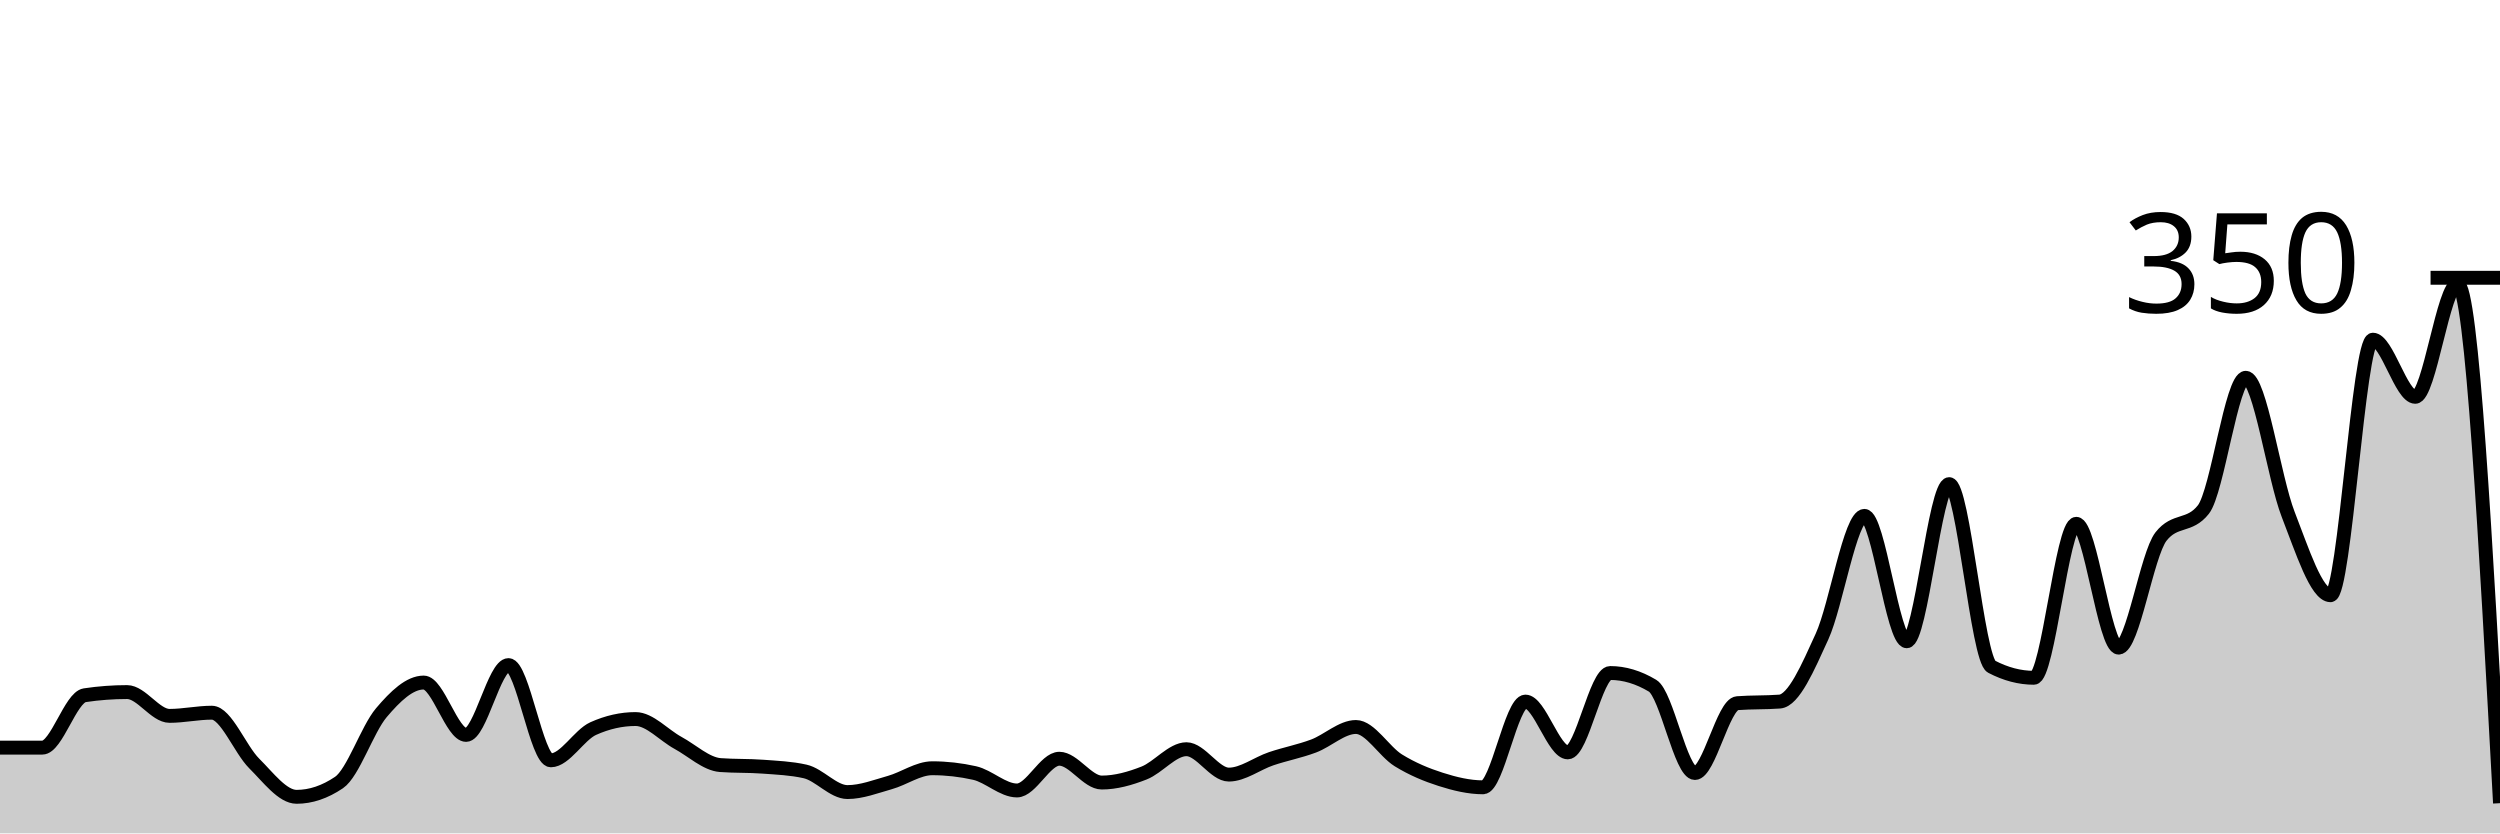
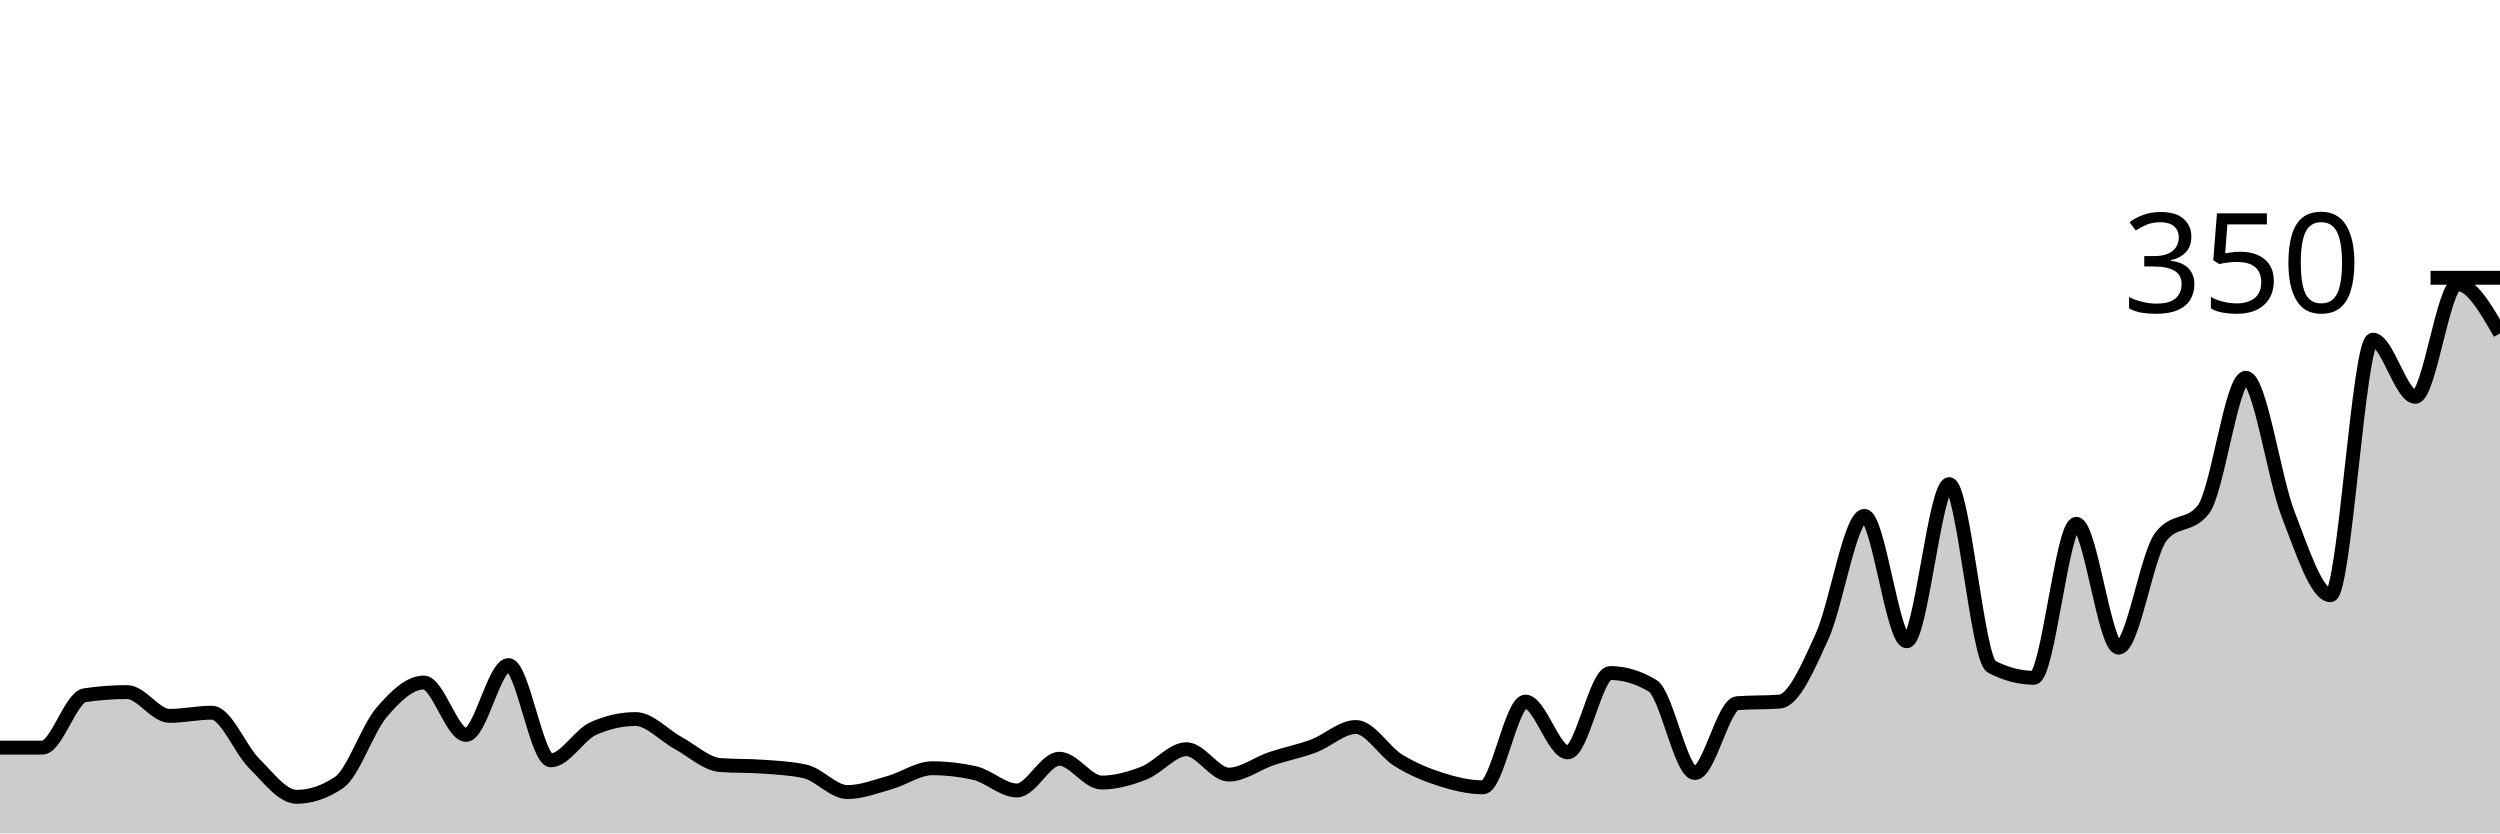
<svg xmlns="http://www.w3.org/2000/svg" viewBox="0 0 180 60">
  <g transform="translate(0,20)">
-     <path class="area" fill="rgba(0, 0, 0, 0.2)" d="M0,33.829C1.017,33.829,2.034,33.829,3.051,33.829C4.068,33.829,5.085,30.21,6.102,30.057C7.119,29.905,8.136,29.829,9.153,29.829C10.169,29.829,11.186,31.543,12.203,31.543C13.22,31.543,14.237,31.314,15.254,31.314C16.271,31.314,17.288,33.962,18.305,34.971C19.322,35.981,20.339,37.371,21.356,37.371C22.373,37.371,23.39,37.029,24.407,36.343C25.424,35.657,26.441,32.514,27.458,31.314C28.475,30.114,29.492,29.143,30.508,29.143C31.525,29.143,32.542,32.914,33.559,32.914C34.576,32.914,35.593,27.886,36.61,27.886C37.627,27.886,38.644,34.743,39.661,34.743C40.678,34.743,41.695,32.914,42.712,32.457C43.729,32,44.746,31.771,45.763,31.771C46.78,31.771,47.797,32.933,48.814,33.486C49.831,34.038,50.847,35.01,51.864,35.086C52.881,35.162,53.898,35.124,54.915,35.2C55.932,35.276,56.949,35.314,57.966,35.543C58.983,35.771,60,37.029,61.017,37.029C62.034,37.029,63.051,36.629,64.068,36.343C65.085,36.057,66.102,35.314,67.119,35.314C68.136,35.314,69.153,35.429,70.169,35.657C71.186,35.886,72.203,36.914,73.22,36.914C74.237,36.914,75.254,34.629,76.271,34.629C77.288,34.629,78.305,36.343,79.322,36.343C80.339,36.343,81.356,36.057,82.373,35.657C83.39,35.257,84.407,33.943,85.424,33.943C86.441,33.943,87.458,35.771,88.475,35.771C89.492,35.771,90.508,34.971,91.525,34.629C92.542,34.286,93.559,34.095,94.576,33.714C95.593,33.333,96.61,32.343,97.627,32.343C98.644,32.343,99.661,34.114,100.678,34.743C101.695,35.371,102.712,35.79,103.729,36.114C104.746,36.438,105.763,36.686,106.78,36.686C107.797,36.686,108.814,30.514,109.831,30.514C110.847,30.514,111.864,34.171,112.881,34.171C113.898,34.171,114.915,28.457,115.932,28.457C116.949,28.457,117.966,28.762,118.983,29.371C120,29.981,121.017,35.657,122.034,35.657C123.051,35.657,124.068,30.705,125.085,30.629C126.102,30.552,127.119,30.59,128.136,30.514C129.153,30.438,130.169,28.057,131.186,25.829C132.203,23.6,133.22,17.143,134.237,17.143C135.254,17.143,136.271,26.171,137.288,26.171C138.305,26.171,139.322,14.857,140.339,14.857C141.356,14.857,142.373,27.467,143.39,28C144.407,28.533,145.424,28.8,146.441,28.8C147.458,28.8,148.475,17.714,149.492,17.714C150.508,17.714,151.525,26.629,152.542,26.629C153.559,26.629,154.576,19.924,155.593,18.629C156.61,17.333,157.627,17.981,158.644,16.686C159.661,15.39,160.678,7.2,161.695,7.2C162.712,7.2,163.729,14.419,164.746,17.029C165.763,19.638,166.78,22.857,167.797,22.857C168.814,22.857,169.831,4.457,170.847,4.457C171.864,4.457,172.881,8.571,173.898,8.571C174.915,8.571,175.932,0.457,176.949,0.457C177.966,0.457,178.983,19.143,180,37.829L180,40C178.983,40,177.966,40,176.949,40C175.932,40,174.915,40,173.898,40C172.881,40,171.864,40,170.847,40C169.831,40,168.814,40,167.797,40C166.78,40,165.763,40,164.746,40C163.729,40,162.712,40,161.695,40C160.678,40,159.661,40,158.644,40C157.627,40,156.61,40,155.593,40C154.576,40,153.559,40,152.542,40C151.525,40,150.508,40,149.492,40C148.475,40,147.458,40,146.441,40C145.424,40,144.407,40,143.39,40C142.373,40,141.356,40,140.339,40C139.322,40,138.305,40,137.288,40C136.271,40,135.254,40,134.237,40C133.22,40,132.203,40,131.186,40C130.169,40,129.153,40,128.136,40C127.119,40,126.102,40,125.085,40C124.068,40,123.051,40,122.034,40C121.017,40,120,40,118.983,40C117.966,40,116.949,40,115.932,40C114.915,40,113.898,40,112.881,40C111.864,40,110.847,40,109.831,40C108.814,40,107.797,40,106.78,40C105.763,40,104.746,40,103.729,40C102.712,40,101.695,40,100.678,40C99.661,40,98.644,40,97.627,40C96.61,40,95.593,40,94.576,40C93.559,40,92.542,40,91.525,40C90.508,40,89.492,40,88.475,40C87.458,40,86.441,40,85.424,40C84.407,40,83.39,40,82.373,40C81.356,40,80.339,40,79.322,40C78.305,40,77.288,40,76.271,40C75.254,40,74.237,40,73.22,40C72.203,40,71.186,40,70.169,40C69.153,40,68.136,40,67.119,40C66.102,40,65.085,40,64.068,40C63.051,40,62.034,40,61.017,40C60,40,58.983,40,57.966,40C56.949,40,55.932,40,54.915,40C53.898,40,52.881,40,51.864,40C50.847,40,49.831,40,48.814,40C47.797,40,46.78,40,45.763,40C44.746,40,43.729,40,42.712,40C41.695,40,40.678,40,39.661,40C38.644,40,37.627,40,36.61,40C35.593,40,34.576,40,33.559,40C32.542,40,31.525,40,30.508,40C29.492,40,28.475,40,27.458,40C26.441,40,25.424,40,24.407,40C23.39,40,22.373,40,21.356,40C20.339,40,19.322,40,18.305,40C17.288,40,16.271,40,15.254,40C14.237,40,13.22,40,12.203,40C11.186,40,10.169,40,9.153,40C8.136,40,7.119,40,6.102,40C5.085,40,4.068,40,3.051,40C2.034,40,1.017,40,0,40Z" />
-     <path class="line" stroke="black" fill="none" d="M0,33.829C1.017,33.829,2.034,33.829,3.051,33.829C4.068,33.829,5.085,30.21,6.102,30.057C7.119,29.905,8.136,29.829,9.153,29.829C10.169,29.829,11.186,31.543,12.203,31.543C13.22,31.543,14.237,31.314,15.254,31.314C16.271,31.314,17.288,33.962,18.305,34.971C19.322,35.981,20.339,37.371,21.356,37.371C22.373,37.371,23.39,37.029,24.407,36.343C25.424,35.657,26.441,32.514,27.458,31.314C28.475,30.114,29.492,29.143,30.508,29.143C31.525,29.143,32.542,32.914,33.559,32.914C34.576,32.914,35.593,27.886,36.61,27.886C37.627,27.886,38.644,34.743,39.661,34.743C40.678,34.743,41.695,32.914,42.712,32.457C43.729,32,44.746,31.771,45.763,31.771C46.78,31.771,47.797,32.933,48.814,33.486C49.831,34.038,50.847,35.01,51.864,35.086C52.881,35.162,53.898,35.124,54.915,35.2C55.932,35.276,56.949,35.314,57.966,35.543C58.983,35.771,60,37.029,61.017,37.029C62.034,37.029,63.051,36.629,64.068,36.343C65.085,36.057,66.102,35.314,67.119,35.314C68.136,35.314,69.153,35.429,70.169,35.657C71.186,35.886,72.203,36.914,73.22,36.914C74.237,36.914,75.254,34.629,76.271,34.629C77.288,34.629,78.305,36.343,79.322,36.343C80.339,36.343,81.356,36.057,82.373,35.657C83.39,35.257,84.407,33.943,85.424,33.943C86.441,33.943,87.458,35.771,88.475,35.771C89.492,35.771,90.508,34.971,91.525,34.629C92.542,34.286,93.559,34.095,94.576,33.714C95.593,33.333,96.61,32.343,97.627,32.343C98.644,32.343,99.661,34.114,100.678,34.743C101.695,35.371,102.712,35.79,103.729,36.114C104.746,36.438,105.763,36.686,106.78,36.686C107.797,36.686,108.814,30.514,109.831,30.514C110.847,30.514,111.864,34.171,112.881,34.171C113.898,34.171,114.915,28.457,115.932,28.457C116.949,28.457,117.966,28.762,118.983,29.371C120,29.981,121.017,35.657,122.034,35.657C123.051,35.657,124.068,30.705,125.085,30.629C126.102,30.552,127.119,30.59,128.136,30.514C129.153,30.438,130.169,28.057,131.186,25.829C132.203,23.6,133.22,17.143,134.237,17.143C135.254,17.143,136.271,26.171,137.288,26.171C138.305,26.171,139.322,14.857,140.339,14.857C141.356,14.857,142.373,27.467,143.39,28C144.407,28.533,145.424,28.8,146.441,28.8C147.458,28.8,148.475,17.714,149.492,17.714C150.508,17.714,151.525,26.629,152.542,26.629C153.559,26.629,154.576,19.924,155.593,18.629C156.61,17.333,157.627,17.981,158.644,16.686C159.661,15.39,160.678,7.2,161.695,7.2C162.712,7.2,163.729,14.419,164.746,17.029C165.763,19.638,166.78,22.857,167.797,22.857C168.814,22.857,169.831,4.457,170.847,4.457C171.864,4.457,172.881,8.571,173.898,8.571C174.915,8.571,175.932,0.457,176.949,0.457C177.966,0.457,178.983,19.143,180,37.829" />
+     <path class="area" fill="rgba(0, 0, 0, 0.2)" d="M0,33.829C1.017,33.829,2.034,33.829,3.051,33.829C4.068,33.829,5.085,30.21,6.102,30.057C7.119,29.905,8.136,29.829,9.153,29.829C10.169,29.829,11.186,31.543,12.203,31.543C13.22,31.543,14.237,31.314,15.254,31.314C16.271,31.314,17.288,33.962,18.305,34.971C19.322,35.981,20.339,37.371,21.356,37.371C22.373,37.371,23.39,37.029,24.407,36.343C25.424,35.657,26.441,32.514,27.458,31.314C28.475,30.114,29.492,29.143,30.508,29.143C31.525,29.143,32.542,32.914,33.559,32.914C34.576,32.914,35.593,27.886,36.61,27.886C37.627,27.886,38.644,34.743,39.661,34.743C40.678,34.743,41.695,32.914,42.712,32.457C43.729,32,44.746,31.771,45.763,31.771C46.78,31.771,47.797,32.933,48.814,33.486C49.831,34.038,50.847,35.01,51.864,35.086C52.881,35.162,53.898,35.124,54.915,35.2C55.932,35.276,56.949,35.314,57.966,35.543C58.983,35.771,60,37.029,61.017,37.029C62.034,37.029,63.051,36.629,64.068,36.343C65.085,36.057,66.102,35.314,67.119,35.314C68.136,35.314,69.153,35.429,70.169,35.657C71.186,35.886,72.203,36.914,73.22,36.914C74.237,36.914,75.254,34.629,76.271,34.629C77.288,34.629,78.305,36.343,79.322,36.343C80.339,36.343,81.356,36.057,82.373,35.657C83.39,35.257,84.407,33.943,85.424,33.943C86.441,33.943,87.458,35.771,88.475,35.771C89.492,35.771,90.508,34.971,91.525,34.629C92.542,34.286,93.559,34.095,94.576,33.714C95.593,33.333,96.61,32.343,97.627,32.343C98.644,32.343,99.661,34.114,100.678,34.743C101.695,35.371,102.712,35.79,103.729,36.114C104.746,36.438,105.763,36.686,106.78,36.686C107.797,36.686,108.814,30.514,109.831,30.514C110.847,30.514,111.864,34.171,112.881,34.171C113.898,34.171,114.915,28.457,115.932,28.457C116.949,28.457,117.966,28.762,118.983,29.371C120,29.981,121.017,35.657,122.034,35.657C123.051,35.657,124.068,30.705,125.085,30.629C126.102,30.552,127.119,30.59,128.136,30.514C129.153,30.438,130.169,28.057,131.186,25.829C132.203,23.6,133.22,17.143,134.237,17.143C135.254,17.143,136.271,26.171,137.288,26.171C138.305,26.171,139.322,14.857,140.339,14.857C141.356,14.857,142.373,27.467,143.39,28C144.407,28.533,145.424,28.8,146.441,28.8C147.458,28.8,148.475,17.714,149.492,17.714C150.508,17.714,151.525,26.629,152.542,26.629C153.559,26.629,154.576,19.924,155.593,18.629C156.61,17.333,157.627,17.981,158.644,16.686C159.661,15.39,160.678,7.2,161.695,7.2C162.712,7.2,163.729,14.419,164.746,17.029C165.763,19.638,166.78,22.857,167.797,22.857C168.814,22.857,169.831,4.457,170.847,4.457C171.864,4.457,172.881,8.571,173.898,8.571C174.915,8.571,175.932,0.457,176.949,0.457C177.966,0.457,178.983,2.229,180,4L180,40C178.983,40,177.966,40,176.949,40C175.932,40,174.915,40,173.898,40C172.881,40,171.864,40,170.847,40C169.831,40,168.814,40,167.797,40C166.78,40,165.763,40,164.746,40C163.729,40,162.712,40,161.695,40C160.678,40,159.661,40,158.644,40C157.627,40,156.61,40,155.593,40C154.576,40,153.559,40,152.542,40C151.525,40,150.508,40,149.492,40C148.475,40,147.458,40,146.441,40C145.424,40,144.407,40,143.39,40C142.373,40,141.356,40,140.339,40C139.322,40,138.305,40,137.288,40C136.271,40,135.254,40,134.237,40C133.22,40,132.203,40,131.186,40C130.169,40,129.153,40,128.136,40C127.119,40,126.102,40,125.085,40C124.068,40,123.051,40,122.034,40C121.017,40,120,40,118.983,40C117.966,40,116.949,40,115.932,40C114.915,40,113.898,40,112.881,40C111.864,40,110.847,40,109.831,40C108.814,40,107.797,40,106.78,40C105.763,40,104.746,40,103.729,40C102.712,40,101.695,40,100.678,40C99.661,40,98.644,40,97.627,40C96.61,40,95.593,40,94.576,40C93.559,40,92.542,40,91.525,40C90.508,40,89.492,40,88.475,40C87.458,40,86.441,40,85.424,40C84.407,40,83.39,40,82.373,40C81.356,40,80.339,40,79.322,40C78.305,40,77.288,40,76.271,40C75.254,40,74.237,40,73.22,40C72.203,40,71.186,40,70.169,40C69.153,40,68.136,40,67.119,40C66.102,40,65.085,40,64.068,40C63.051,40,62.034,40,61.017,40C60,40,58.983,40,57.966,40C56.949,40,55.932,40,54.915,40C53.898,40,52.881,40,51.864,40C50.847,40,49.831,40,48.814,40C47.797,40,46.78,40,45.763,40C44.746,40,43.729,40,42.712,40C41.695,40,40.678,40,39.661,40C38.644,40,37.627,40,36.61,40C35.593,40,34.576,40,33.559,40C32.542,40,31.525,40,30.508,40C29.492,40,28.475,40,27.458,40C26.441,40,25.424,40,24.407,40C23.39,40,22.373,40,21.356,40C20.339,40,19.322,40,18.305,40C17.288,40,16.271,40,15.254,40C14.237,40,13.22,40,12.203,40C11.186,40,10.169,40,9.153,40C8.136,40,7.119,40,6.102,40C5.085,40,4.068,40,3.051,40C2.034,40,1.017,40,0,40Z" />
+     <path class="line" stroke="black" fill="none" d="M0,33.829C1.017,33.829,2.034,33.829,3.051,33.829C4.068,33.829,5.085,30.21,6.102,30.057C7.119,29.905,8.136,29.829,9.153,29.829C10.169,29.829,11.186,31.543,12.203,31.543C13.22,31.543,14.237,31.314,15.254,31.314C16.271,31.314,17.288,33.962,18.305,34.971C19.322,35.981,20.339,37.371,21.356,37.371C22.373,37.371,23.39,37.029,24.407,36.343C25.424,35.657,26.441,32.514,27.458,31.314C28.475,30.114,29.492,29.143,30.508,29.143C31.525,29.143,32.542,32.914,33.559,32.914C34.576,32.914,35.593,27.886,36.61,27.886C37.627,27.886,38.644,34.743,39.661,34.743C40.678,34.743,41.695,32.914,42.712,32.457C43.729,32,44.746,31.771,45.763,31.771C46.78,31.771,47.797,32.933,48.814,33.486C49.831,34.038,50.847,35.01,51.864,35.086C52.881,35.162,53.898,35.124,54.915,35.2C55.932,35.276,56.949,35.314,57.966,35.543C58.983,35.771,60,37.029,61.017,37.029C62.034,37.029,63.051,36.629,64.068,36.343C65.085,36.057,66.102,35.314,67.119,35.314C68.136,35.314,69.153,35.429,70.169,35.657C71.186,35.886,72.203,36.914,73.22,36.914C74.237,36.914,75.254,34.629,76.271,34.629C77.288,34.629,78.305,36.343,79.322,36.343C80.339,36.343,81.356,36.057,82.373,35.657C83.39,35.257,84.407,33.943,85.424,33.943C86.441,33.943,87.458,35.771,88.475,35.771C89.492,35.771,90.508,34.971,91.525,34.629C92.542,34.286,93.559,34.095,94.576,33.714C95.593,33.333,96.61,32.343,97.627,32.343C98.644,32.343,99.661,34.114,100.678,34.743C101.695,35.371,102.712,35.79,103.729,36.114C104.746,36.438,105.763,36.686,106.78,36.686C107.797,36.686,108.814,30.514,109.831,30.514C110.847,30.514,111.864,34.171,112.881,34.171C113.898,34.171,114.915,28.457,115.932,28.457C116.949,28.457,117.966,28.762,118.983,29.371C120,29.981,121.017,35.657,122.034,35.657C123.051,35.657,124.068,30.705,125.085,30.629C126.102,30.552,127.119,30.59,128.136,30.514C129.153,30.438,130.169,28.057,131.186,25.829C132.203,23.6,133.22,17.143,134.237,17.143C135.254,17.143,136.271,26.171,137.288,26.171C138.305,26.171,139.322,14.857,140.339,14.857C141.356,14.857,142.373,27.467,143.39,28C144.407,28.533,145.424,28.8,146.441,28.8C147.458,28.8,148.475,17.714,149.492,17.714C150.508,17.714,151.525,26.629,152.542,26.629C153.559,26.629,154.576,19.924,155.593,18.629C156.61,17.333,157.627,17.981,158.644,16.686C159.661,15.39,160.678,7.2,161.695,7.2C162.712,7.2,163.729,14.419,164.746,17.029C165.763,19.638,166.78,22.857,167.797,22.857C168.814,22.857,169.831,4.457,170.847,4.457C171.864,4.457,172.881,8.571,173.898,8.571C174.915,8.571,175.932,0.457,176.949,0.457C177.966,0.457,178.983,2.229,180,4" />
    <path class="axis-ceiling" stroke-width="1" stroke="black" fill="none" d="M175,0L180,0" />
    <text class="axis-ceiling-label" font-family="sans-serif" text-anchor="end" font-size="10px" x="170" y="2.5">350</text>
  </g>
</svg>
